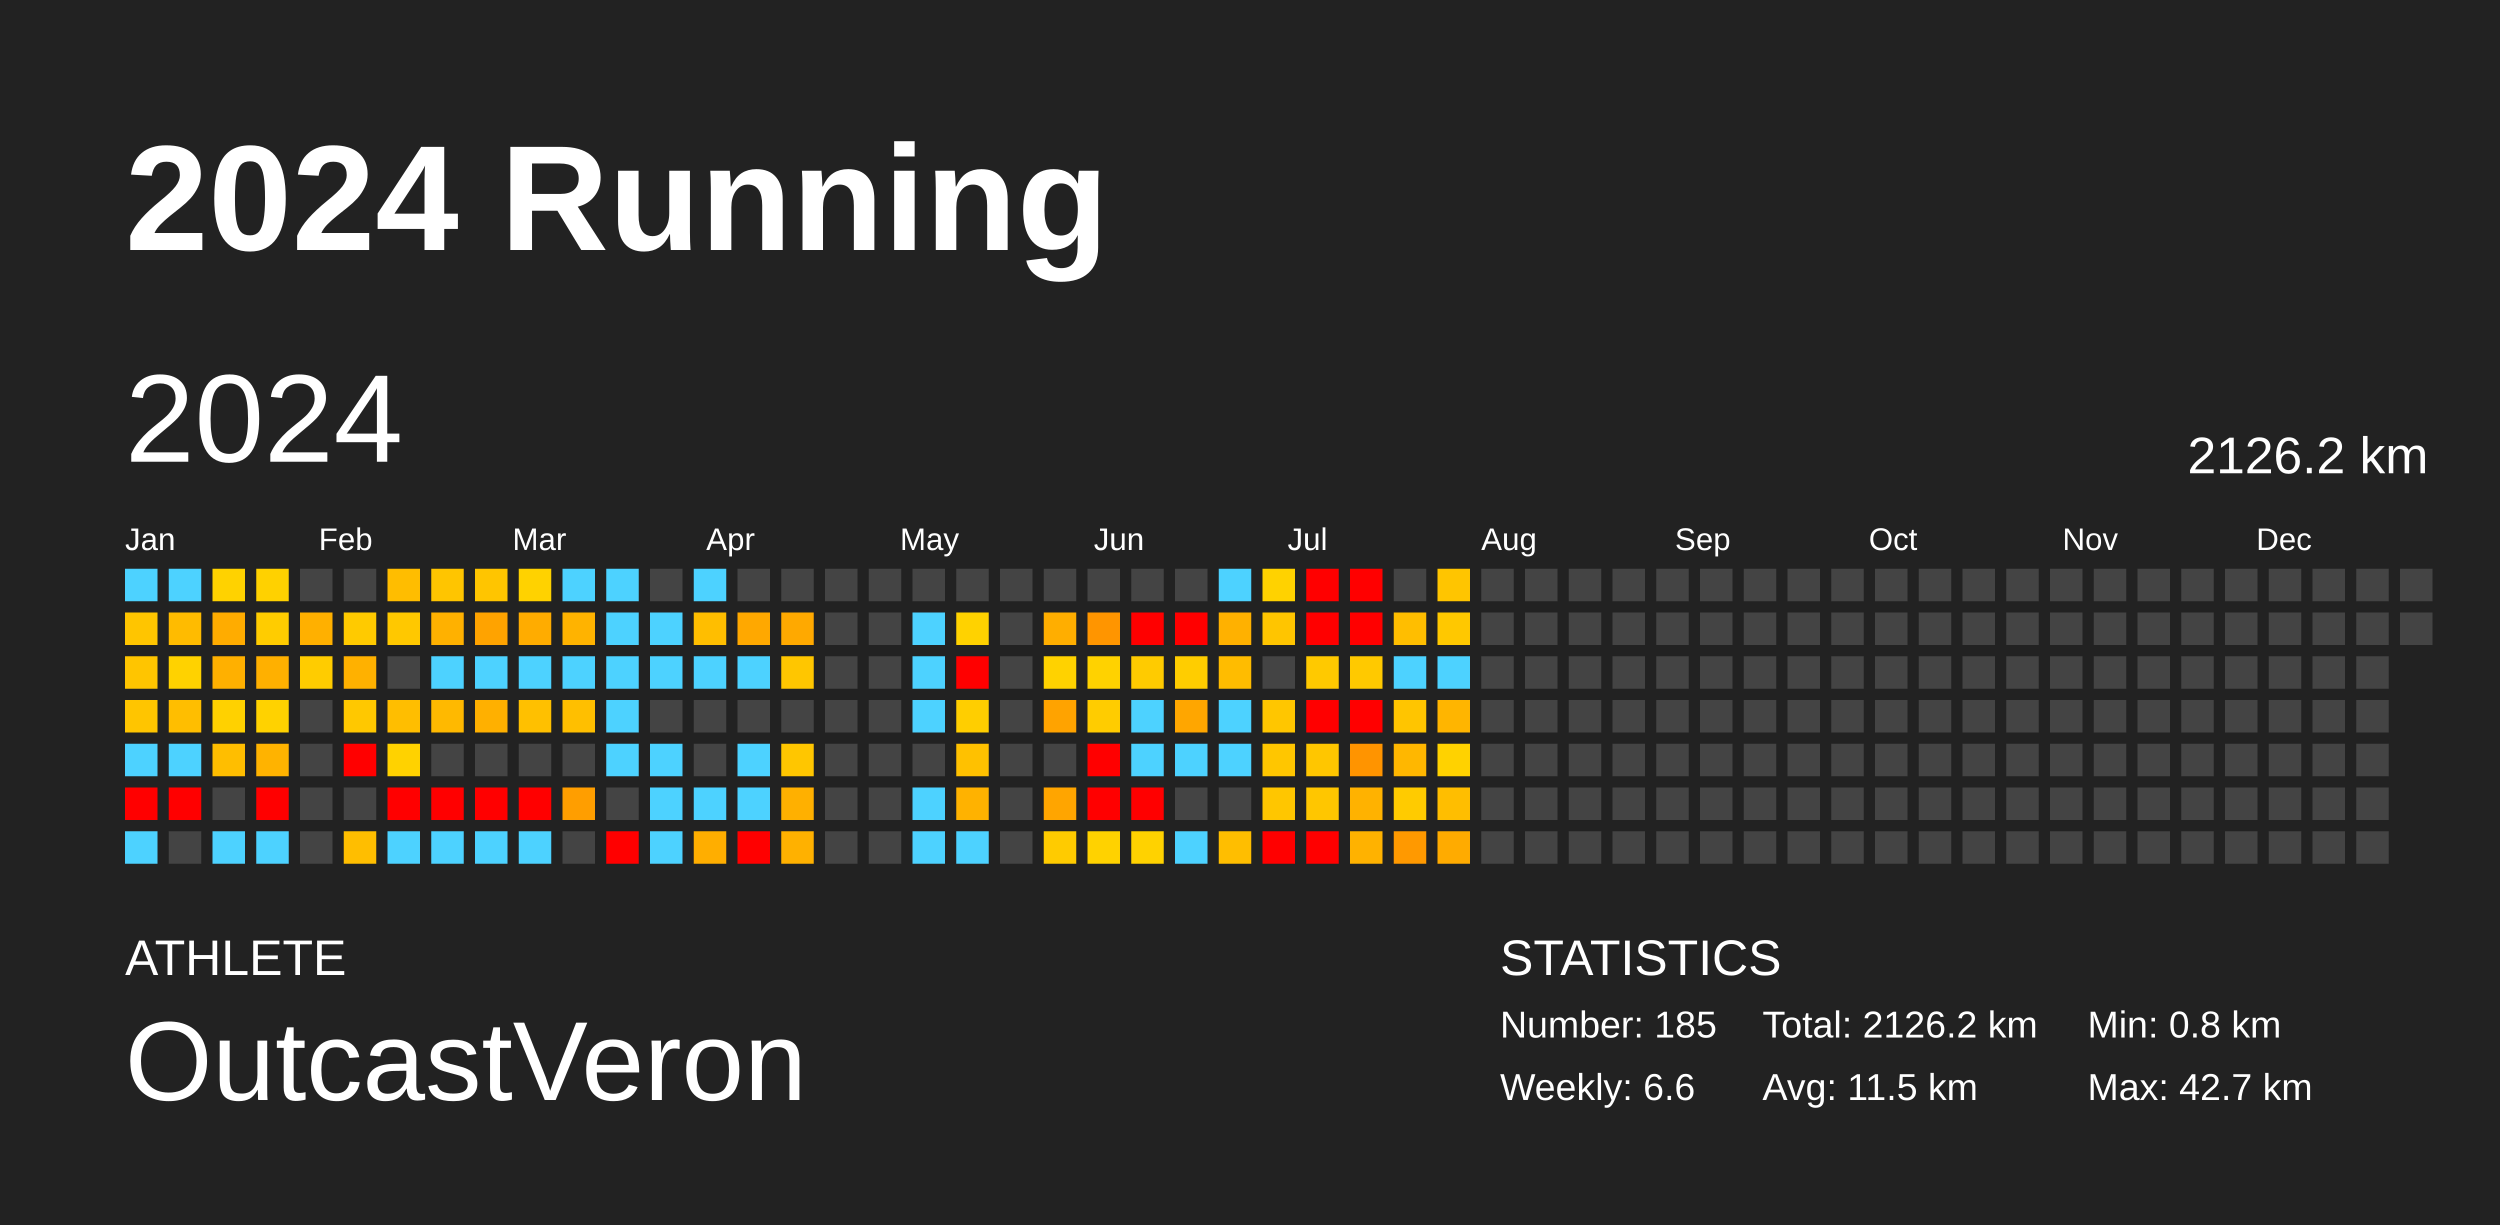
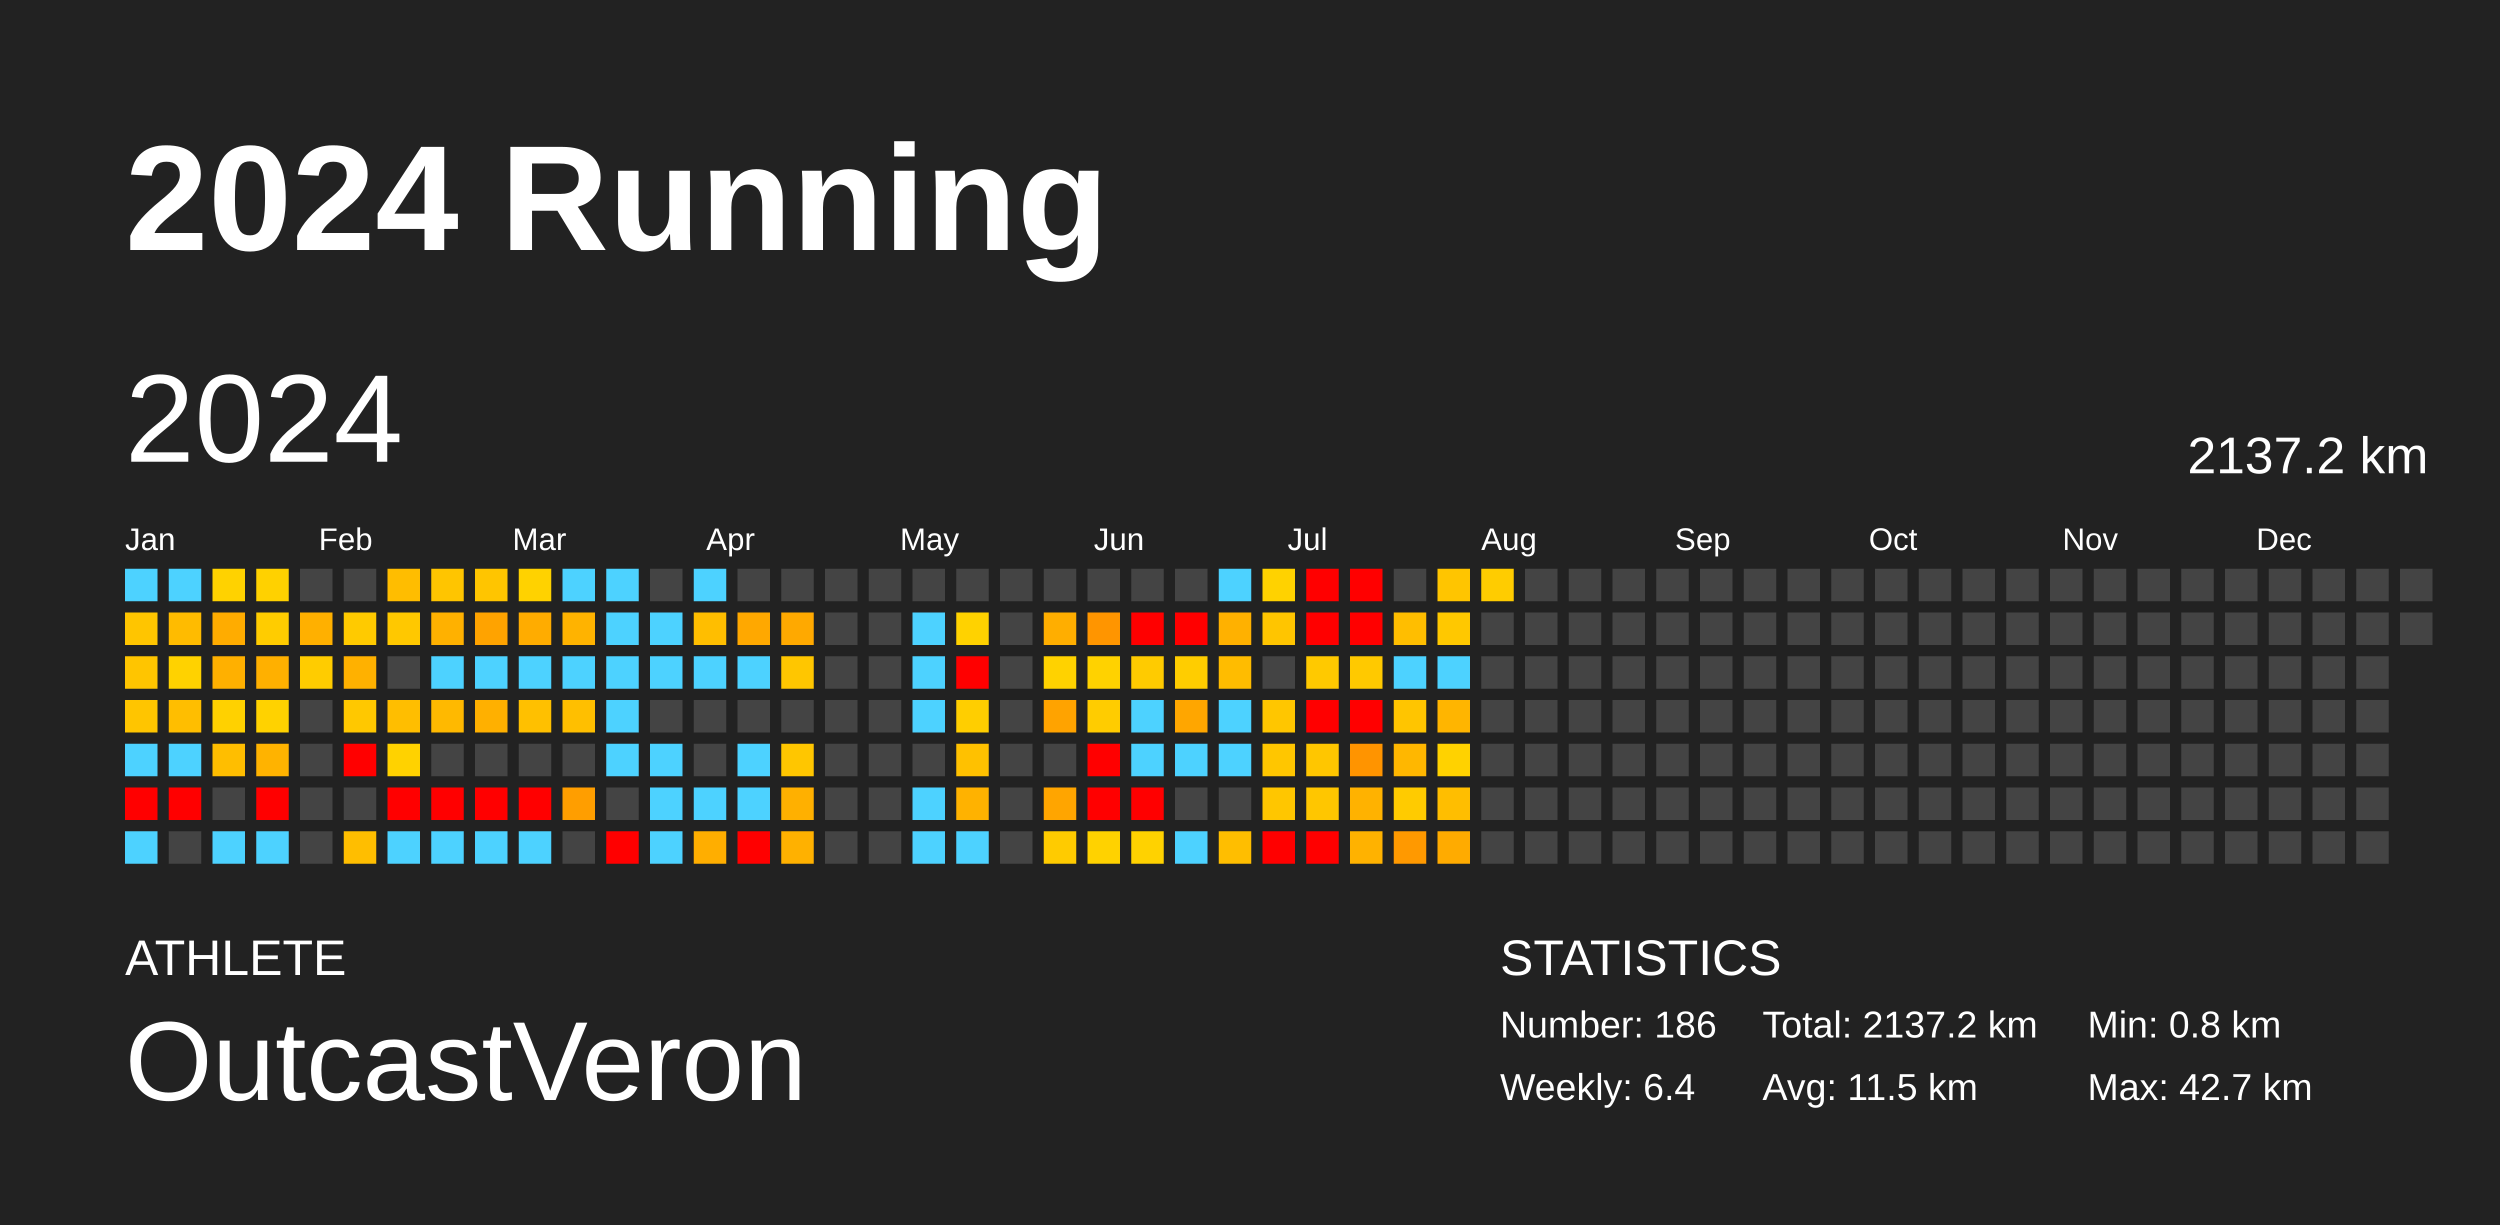
<svg xmlns="http://www.w3.org/2000/svg" baseProfile="full" height="98mm" version="1.1" viewBox="0,0,200,98" width="200mm">
  <defs />
  <rect fill="#222222" height="98" width="200" x="0" y="0" />
  <text fill="#FFFFFF" style="font-size:12px; font-family:Arial; font-weight:bold;" x="10" y="20">2024 Running</text>
  <text fill="#FFFFFF" style="font-size:4px; font-family:Arial" x="10" y="78">ATHLETE</text>
  <text fill="#FFFFFF" style="font-size:9px; font-family:Arial" x="10" y="88">OutcastVeron</text>
  <text fill="#FFFFFF" style="font-size:4px; font-family:Arial" x="120" y="78">STATISTICS</text>
-   <text fill="#FFFFFF" style="font-size:3px; font-family:Arial" x="120" y="83">Number: 185</text>
-   <text fill="#FFFFFF" style="font-size:3px; font-family:Arial" x="120" y="88">Weekly: 6.6</text>
-   <text fill="#FFFFFF" style="font-size:3px; font-family:Arial" x="141" y="83">Total: 2126.2 km</text>
+   <text fill="#FFFFFF" style="font-size:3px; font-family:Arial" x="120" y="83">Number: 186</text>
+   <text fill="#FFFFFF" style="font-size:3px; font-family:Arial" x="120" y="88">Weekly: 6.4</text>
+   <text fill="#FFFFFF" style="font-size:3px; font-family:Arial" x="141" y="83">Total: 2137.2 km</text>
  <text fill="#FFFFFF" style="font-size:3px; font-family:Arial" x="141" y="88">Avg: 11.5 km</text>
  <text fill="#FFFFFF" style="font-size:3px; font-family:Arial" x="167" y="83">Min: 0.8 km</text>
  <text fill="#FFFFFF" style="font-size:3px; font-family:Arial" x="167" y="88">Max: 42.7 km</text>
  <text dominant-baseline="hanging" fill="#FFFFFF" style="font-size:10.0px; font-family:Arial;" x="10" y="30">2024</text>
-   <text dominant-baseline="hanging" fill="#FFFFFF" style="font-size:4.125px; font-family:Arial;" x="175" y="35">2126.2 km</text>
+   <text dominant-baseline="hanging" fill="#FFFFFF" style="font-size:4.125px; font-family:Arial;" x="175" y="35">2137.2 km</text>
  <text fill="#FFFFFF" style="font-size:2.5px; font-family:Arial" x="10.0" y="44">Jan</text>
  <text fill="#FFFFFF" style="font-size:2.5px; font-family:Arial" x="25.5" y="44">Feb</text>
  <text fill="#FFFFFF" style="font-size:2.5px; font-family:Arial" x="41.0" y="44">Mar</text>
  <text fill="#FFFFFF" style="font-size:2.5px; font-family:Arial" x="56.5" y="44">Apr</text>
  <text fill="#FFFFFF" style="font-size:2.5px; font-family:Arial" x="72.0" y="44">May</text>
  <text fill="#FFFFFF" style="font-size:2.5px; font-family:Arial" x="87.5" y="44">Jun</text>
  <text fill="#FFFFFF" style="font-size:2.5px; font-family:Arial" x="103.0" y="44">Jul</text>
  <text fill="#FFFFFF" style="font-size:2.5px; font-family:Arial" x="118.5" y="44">Aug</text>
  <text fill="#FFFFFF" style="font-size:2.5px; font-family:Arial" x="134.0" y="44">Sep</text>
  <text fill="#FFFFFF" style="font-size:2.5px; font-family:Arial" x="149.5" y="44">Oct</text>
  <text fill="#FFFFFF" style="font-size:2.5px; font-family:Arial" x="165.0" y="44">Nov</text>
  <text fill="#FFFFFF" style="font-size:2.5px; font-family:Arial" x="180.5" y="44">Dec</text>
  <rect fill="#4dd2ff" height="2.6" width="2.6" x="10.0" y="45.5" />
  <rect fill="#ffc500" height="2.6" width="2.6" x="10.0" y="49.0" />
  <rect fill="#ffc500" height="2.6" width="2.6" x="10.0" y="52.5" />
  <rect fill="#ffc500" height="2.6" width="2.6" x="10.0" y="56.0" />
  <rect fill="#4dd2ff" height="2.6" width="2.6" x="10.0" y="59.5" />
  <rect fill="red" height="2.6" width="2.6" x="10.0" y="63.0" />
  <rect fill="#4dd2ff" height="2.6" width="2.6" x="10.0" y="66.5" />
  <rect fill="#4dd2ff" height="2.6" width="2.6" x="13.5" y="45.5" />
  <rect fill="#ffbb00" height="2.6" width="2.6" x="13.5" y="49.0" />
  <rect fill="#ffd200" height="2.6" width="2.6" x="13.5" y="52.5" />
  <rect fill="#ffbe00" height="2.6" width="2.6" x="13.5" y="56.0" />
  <rect fill="#4dd2ff" height="2.6" width="2.6" x="13.5" y="59.5" />
  <rect fill="red" height="2.6" width="2.6" x="13.5" y="63.0" />
  <rect fill="#444444" height="2.6" width="2.6" x="13.5" y="66.5" />
  <rect fill="#ffd200" height="2.6" width="2.6" x="17.0" y="45.5" />
  <rect fill="#ffac00" height="2.6" width="2.6" x="17.0" y="49.0" />
  <rect fill="#ffb000" height="2.6" width="2.6" x="17.0" y="52.5" />
  <rect fill="#ffd100" height="2.6" width="2.6" x="17.0" y="56.0" />
  <rect fill="#ffbe00" height="2.6" width="2.6" x="17.0" y="59.5" />
  <rect fill="#444444" height="2.6" width="2.6" x="17.0" y="63.0" />
  <rect fill="#4dd2ff" height="2.6" width="2.6" x="17.0" y="66.5" />
  <rect fill="#ffd100" height="2.6" width="2.6" x="20.5" y="45.5" />
  <rect fill="#ffcc00" height="2.6" width="2.6" x="20.5" y="49.0" />
  <rect fill="#ffb000" height="2.6" width="2.6" x="20.5" y="52.5" />
  <rect fill="#ffd200" height="2.6" width="2.6" x="20.5" y="56.0" />
  <rect fill="#ffb300" height="2.6" width="2.6" x="20.5" y="59.5" />
  <rect fill="red" height="2.6" width="2.6" x="20.5" y="63.0" />
  <rect fill="#4dd2ff" height="2.6" width="2.6" x="20.5" y="66.5" />
  <rect fill="#444444" height="2.6" width="2.6" x="24.0" y="45.5" />
  <rect fill="#ffb000" height="2.6" width="2.6" x="24.0" y="49.0" />
  <rect fill="#ffcc00" height="2.6" width="2.6" x="24.0" y="52.5" />
  <rect fill="#444444" height="2.6" width="2.6" x="24.0" y="56.0" />
  <rect fill="#444444" height="2.6" width="2.6" x="24.0" y="59.5" />
  <rect fill="#444444" height="2.6" width="2.6" x="24.0" y="63.0" />
  <rect fill="#444444" height="2.6" width="2.6" x="24.0" y="66.5" />
  <rect fill="#444444" height="2.6" width="2.6" x="27.5" y="45.5" />
  <rect fill="#ffca00" height="2.6" width="2.6" x="27.5" y="49.0" />
  <rect fill="#ffb100" height="2.6" width="2.6" x="27.5" y="52.5" />
  <rect fill="#ffc800" height="2.6" width="2.6" x="27.5" y="56.0" />
  <rect fill="red" height="2.6" width="2.6" x="27.5" y="59.5" />
  <rect fill="#444444" height="2.6" width="2.6" x="27.5" y="63.0" />
  <rect fill="#ffbe00" height="2.6" width="2.6" x="27.5" y="66.5" />
  <rect fill="#ffbd00" height="2.6" width="2.6" x="31.0" y="45.5" />
  <rect fill="#ffc800" height="2.6" width="2.6" x="31.0" y="49.0" />
  <rect fill="#444444" height="2.6" width="2.6" x="31.0" y="52.5" />
  <rect fill="#ffbe00" height="2.6" width="2.6" x="31.0" y="56.0" />
  <rect fill="#ffd200" height="2.6" width="2.6" x="31.0" y="59.5" />
  <rect fill="red" height="2.6" width="2.6" x="31.0" y="63.0" />
  <rect fill="#4dd2ff" height="2.6" width="2.6" x="31.0" y="66.5" />
  <rect fill="#ffc500" height="2.6" width="2.6" x="34.5" y="45.5" />
  <rect fill="#ffb100" height="2.6" width="2.6" x="34.5" y="49.0" />
  <rect fill="#4dd2ff" height="2.6" width="2.6" x="34.5" y="52.5" />
  <rect fill="#ffb900" height="2.6" width="2.6" x="34.5" y="56.0" />
  <rect fill="#444444" height="2.6" width="2.6" x="34.5" y="59.5" />
  <rect fill="red" height="2.6" width="2.6" x="34.5" y="63.0" />
  <rect fill="#4dd2ff" height="2.6" width="2.6" x="34.5" y="66.5" />
  <rect fill="#ffc500" height="2.6" width="2.6" x="38.0" y="45.5" />
  <rect fill="#ffa300" height="2.6" width="2.6" x="38.0" y="49.0" />
  <rect fill="#4dd2ff" height="2.6" width="2.6" x="38.0" y="52.5" />
  <rect fill="#ffb000" height="2.6" width="2.6" x="38.0" y="56.0" />
  <rect fill="#444444" height="2.6" width="2.6" x="38.0" y="59.5" />
  <rect fill="red" height="2.6" width="2.6" x="38.0" y="63.0" />
  <rect fill="#4dd2ff" height="2.6" width="2.6" x="38.0" y="66.5" />
  <rect fill="#ffd200" height="2.6" width="2.6" x="41.5" y="45.5" />
  <rect fill="#ffac00" height="2.6" width="2.6" x="41.5" y="49.0" />
  <rect fill="#4dd2ff" height="2.6" width="2.6" x="41.5" y="52.5" />
  <rect fill="#ffc000" height="2.6" width="2.6" x="41.5" y="56.0" />
  <rect fill="#444444" height="2.6" width="2.6" x="41.5" y="59.5" />
  <rect fill="red" height="2.6" width="2.6" x="41.5" y="63.0" />
  <rect fill="#4dd2ff" height="2.6" width="2.6" x="41.5" y="66.5" />
  <rect fill="#4dd2ff" height="2.6" width="2.6" x="45.0" y="45.5" />
  <rect fill="#ffb300" height="2.6" width="2.6" x="45.0" y="49.0" />
  <rect fill="#4dd2ff" height="2.6" width="2.6" x="45.0" y="52.5" />
  <rect fill="#ffbf00" height="2.6" width="2.6" x="45.0" y="56.0" />
  <rect fill="#444444" height="2.6" width="2.6" x="45.0" y="59.5" />
  <rect fill="#ff9e00" height="2.6" width="2.6" x="45.0" y="63.0" />
  <rect fill="#444444" height="2.6" width="2.6" x="45.0" y="66.5" />
  <rect fill="#4dd2ff" height="2.6" width="2.6" x="48.5" y="45.5" />
  <rect fill="#4dd2ff" height="2.6" width="2.6" x="48.5" y="49.0" />
  <rect fill="#4dd2ff" height="2.6" width="2.6" x="48.5" y="52.5" />
  <rect fill="#4dd2ff" height="2.6" width="2.6" x="48.5" y="56.0" />
  <rect fill="#4dd2ff" height="2.6" width="2.6" x="48.5" y="59.5" />
  <rect fill="#444444" height="2.6" width="2.6" x="48.5" y="63.0" />
  <rect fill="red" height="2.6" width="2.6" x="48.5" y="66.5" />
  <rect fill="#444444" height="2.6" width="2.6" x="52.0" y="45.5" />
  <rect fill="#4dd2ff" height="2.6" width="2.6" x="52.0" y="49.0" />
  <rect fill="#4dd2ff" height="2.6" width="2.6" x="52.0" y="52.5" />
  <rect fill="#444444" height="2.6" width="2.6" x="52.0" y="56.0" />
  <rect fill="#4dd2ff" height="2.6" width="2.6" x="52.0" y="59.5" />
  <rect fill="#4dd2ff" height="2.6" width="2.6" x="52.0" y="63.0" />
  <rect fill="#4dd2ff" height="2.6" width="2.6" x="52.0" y="66.5" />
  <rect fill="#4dd2ff" height="2.6" width="2.6" x="55.5" y="45.5" />
  <rect fill="#ffbe00" height="2.6" width="2.6" x="55.5" y="49.0" />
  <rect fill="#4dd2ff" height="2.6" width="2.6" x="55.5" y="52.5" />
  <rect fill="#444444" height="2.6" width="2.6" x="55.5" y="56.0" />
  <rect fill="#444444" height="2.6" width="2.6" x="55.5" y="59.5" />
  <rect fill="#4dd2ff" height="2.6" width="2.6" x="55.5" y="63.0" />
  <rect fill="#ffae00" height="2.6" width="2.6" x="55.5" y="66.5" />
  <rect fill="#444444" height="2.6" width="2.6" x="59.0" y="45.5" />
  <rect fill="#ffa800" height="2.6" width="2.6" x="59.0" y="49.0" />
  <rect fill="#4dd2ff" height="2.6" width="2.6" x="59.0" y="52.5" />
  <rect fill="#444444" height="2.6" width="2.6" x="59.0" y="56.0" />
  <rect fill="#4dd2ff" height="2.6" width="2.6" x="59.0" y="59.5" />
  <rect fill="#4dd2ff" height="2.6" width="2.6" x="59.0" y="63.0" />
  <rect fill="red" height="2.6" width="2.6" x="59.0" y="66.5" />
  <rect fill="#444444" height="2.6" width="2.6" x="62.5" y="45.5" />
  <rect fill="#ffa900" height="2.6" width="2.6" x="62.5" y="49.0" />
  <rect fill="#ffc600" height="2.6" width="2.6" x="62.5" y="52.5" />
  <rect fill="#444444" height="2.6" width="2.6" x="62.5" y="56.0" />
  <rect fill="#ffc600" height="2.6" width="2.6" x="62.5" y="59.5" />
  <rect fill="#ffb000" height="2.6" width="2.6" x="62.5" y="63.0" />
  <rect fill="#ffb100" height="2.6" width="2.6" x="62.5" y="66.5" />
  <rect fill="#444444" height="2.6" width="2.6" x="66.0" y="45.5" />
  <rect fill="#444444" height="2.6" width="2.6" x="66.0" y="49.0" />
  <rect fill="#444444" height="2.6" width="2.6" x="66.0" y="52.5" />
  <rect fill="#444444" height="2.6" width="2.6" x="66.0" y="56.0" />
  <rect fill="#444444" height="2.6" width="2.6" x="66.0" y="59.5" />
  <rect fill="#444444" height="2.6" width="2.6" x="66.0" y="63.0" />
  <rect fill="#444444" height="2.6" width="2.6" x="66.0" y="66.5" />
  <rect fill="#444444" height="2.6" width="2.6" x="69.5" y="45.5" />
  <rect fill="#444444" height="2.6" width="2.6" x="69.5" y="49.0" />
  <rect fill="#444444" height="2.6" width="2.6" x="69.5" y="52.5" />
  <rect fill="#444444" height="2.6" width="2.6" x="69.5" y="56.0" />
  <rect fill="#444444" height="2.6" width="2.6" x="69.5" y="59.5" />
  <rect fill="#444444" height="2.6" width="2.6" x="69.5" y="63.0" />
  <rect fill="#444444" height="2.6" width="2.6" x="69.5" y="66.5" />
  <rect fill="#444444" height="2.6" width="2.6" x="73.0" y="45.5" />
  <rect fill="#4dd2ff" height="2.6" width="2.6" x="73.0" y="49.0" />
  <rect fill="#4dd2ff" height="2.6" width="2.6" x="73.0" y="52.5" />
  <rect fill="#4dd2ff" height="2.6" width="2.6" x="73.0" y="56.0" />
  <rect fill="#444444" height="2.6" width="2.6" x="73.0" y="59.5" />
  <rect fill="#4dd2ff" height="2.6" width="2.6" x="73.0" y="63.0" />
  <rect fill="#4dd2ff" height="2.6" width="2.6" x="73.0" y="66.5" />
  <rect fill="#444444" height="2.6" width="2.6" x="76.5" y="45.5" />
  <rect fill="#ffd200" height="2.6" width="2.6" x="76.5" y="49.0" />
  <rect fill="red" height="2.6" width="2.6" x="76.5" y="52.5" />
  <rect fill="#ffce00" height="2.6" width="2.6" x="76.5" y="56.0" />
  <rect fill="#ffc100" height="2.6" width="2.6" x="76.5" y="59.5" />
  <rect fill="#ffb200" height="2.6" width="2.6" x="76.5" y="63.0" />
  <rect fill="#4dd2ff" height="2.6" width="2.6" x="76.5" y="66.5" />
  <rect fill="#444444" height="2.6" width="2.6" x="80.0" y="45.5" />
  <rect fill="#444444" height="2.6" width="2.6" x="80.0" y="49.0" />
  <rect fill="#444444" height="2.6" width="2.6" x="80.0" y="52.5" />
  <rect fill="#444444" height="2.6" width="2.6" x="80.0" y="56.0" />
  <rect fill="#444444" height="2.6" width="2.6" x="80.0" y="59.5" />
  <rect fill="#444444" height="2.6" width="2.6" x="80.0" y="63.0" />
  <rect fill="#444444" height="2.6" width="2.6" x="80.0" y="66.5" />
  <rect fill="#444444" height="2.6" width="2.6" x="83.5" y="45.5" />
  <rect fill="#ffae00" height="2.6" width="2.6" x="83.5" y="49.0" />
  <rect fill="#ffd200" height="2.6" width="2.6" x="83.5" y="52.5" />
  <rect fill="#ffa300" height="2.6" width="2.6" x="83.5" y="56.0" />
  <rect fill="#444444" height="2.6" width="2.6" x="83.5" y="59.5" />
  <rect fill="#ffa500" height="2.6" width="2.6" x="83.5" y="63.0" />
  <rect fill="#ffcb00" height="2.6" width="2.6" x="83.5" y="66.5" />
  <rect fill="#444444" height="2.6" width="2.6" x="87.0" y="45.5" />
  <rect fill="#ff9500" height="2.6" width="2.6" x="87.0" y="49.0" />
  <rect fill="#ffd200" height="2.6" width="2.6" x="87.0" y="52.5" />
  <rect fill="#ffcc00" height="2.6" width="2.6" x="87.0" y="56.0" />
  <rect fill="red" height="2.6" width="2.6" x="87.0" y="59.5" />
  <rect fill="red" height="2.6" width="2.6" x="87.0" y="63.0" />
  <rect fill="#ffd200" height="2.6" width="2.6" x="87.0" y="66.5" />
  <rect fill="#444444" height="2.6" width="2.6" x="90.5" y="45.5" />
  <rect fill="red" height="2.6" width="2.6" x="90.5" y="49.0" />
  <rect fill="#ffcb00" height="2.6" width="2.6" x="90.5" y="52.5" />
  <rect fill="#4dd2ff" height="2.6" width="2.6" x="90.5" y="56.0" />
  <rect fill="#4dd2ff" height="2.6" width="2.6" x="90.5" y="59.5" />
  <rect fill="red" height="2.6" width="2.6" x="90.5" y="63.0" />
  <rect fill="#ffd200" height="2.6" width="2.6" x="90.5" y="66.5" />
  <rect fill="#444444" height="2.6" width="2.6" x="94.0" y="45.5" />
  <rect fill="red" height="2.6" width="2.6" x="94.0" y="49.0" />
  <rect fill="#ffcd00" height="2.6" width="2.6" x="94.0" y="52.5" />
  <rect fill="#ffa600" height="2.6" width="2.6" x="94.0" y="56.0" />
  <rect fill="#4dd2ff" height="2.6" width="2.6" x="94.0" y="59.5" />
  <rect fill="#444444" height="2.6" width="2.6" x="94.0" y="63.0" />
  <rect fill="#4dd2ff" height="2.6" width="2.6" x="94.0" y="66.5" />
  <rect fill="#4dd2ff" height="2.6" width="2.6" x="97.5" y="45.5" />
  <rect fill="#ffb100" height="2.6" width="2.6" x="97.5" y="49.0" />
  <rect fill="#ffbc00" height="2.6" width="2.6" x="97.5" y="52.5" />
  <rect fill="#4dd2ff" height="2.6" width="2.6" x="97.5" y="56.0" />
  <rect fill="#4dd2ff" height="2.6" width="2.6" x="97.5" y="59.5" />
  <rect fill="#444444" height="2.6" width="2.6" x="97.5" y="63.0" />
  <rect fill="#ffbe00" height="2.6" width="2.6" x="97.5" y="66.5" />
  <rect fill="#ffd200" height="2.6" width="2.6" x="101.0" y="45.5" />
  <rect fill="#ffc500" height="2.6" width="2.6" x="101.0" y="49.0" />
  <rect fill="#444444" height="2.6" width="2.6" x="101.0" y="52.5" />
  <rect fill="#ffc600" height="2.6" width="2.6" x="101.0" y="56.0" />
  <rect fill="#ffc600" height="2.6" width="2.6" x="101.0" y="59.5" />
  <rect fill="#ffc600" height="2.6" width="2.6" x="101.0" y="63.0" />
  <rect fill="red" height="2.6" width="2.6" x="101.0" y="66.5" />
  <rect fill="red" height="2.6" width="2.6" x="104.5" y="45.5" />
  <rect fill="red" height="2.6" width="2.6" x="104.5" y="49.0" />
  <rect fill="#ffc900" height="2.6" width="2.6" x="104.5" y="52.5" />
  <rect fill="red" height="2.6" width="2.6" x="104.5" y="56.0" />
  <rect fill="#ffc600" height="2.6" width="2.6" x="104.5" y="59.5" />
  <rect fill="#ffc600" height="2.6" width="2.6" x="104.5" y="63.0" />
  <rect fill="red" height="2.6" width="2.6" x="104.5" y="66.5" />
  <rect fill="red" height="2.6" width="2.6" x="108.0" y="45.5" />
  <rect fill="red" height="2.6" width="2.6" x="108.0" y="49.0" />
  <rect fill="#ffc900" height="2.6" width="2.6" x="108.0" y="52.5" />
  <rect fill="red" height="2.6" width="2.6" x="108.0" y="56.0" />
  <rect fill="#ff9400" height="2.6" width="2.6" x="108.0" y="59.5" />
  <rect fill="#ffb200" height="2.6" width="2.6" x="108.0" y="63.0" />
  <rect fill="#ffb200" height="2.6" width="2.6" x="108.0" y="66.5" />
  <rect fill="#444444" height="2.6" width="2.6" x="111.5" y="45.5" />
  <rect fill="#ffbe00" height="2.6" width="2.6" x="111.5" y="49.0" />
  <rect fill="#4dd2ff" height="2.6" width="2.6" x="111.5" y="52.5" />
  <rect fill="#ffc500" height="2.6" width="2.6" x="111.5" y="56.0" />
  <rect fill="#ffb700" height="2.6" width="2.6" x="111.5" y="59.5" />
  <rect fill="#ffcb00" height="2.6" width="2.6" x="111.5" y="63.0" />
  <rect fill="#ff9900" height="2.6" width="2.6" x="111.5" y="66.5" />
  <rect fill="#ffc500" height="2.6" width="2.6" x="115.0" y="45.5" />
  <rect fill="#ffc800" height="2.6" width="2.6" x="115.0" y="49.0" />
  <rect fill="#4dd2ff" height="2.6" width="2.6" x="115.0" y="52.5" />
  <rect fill="#ffb500" height="2.6" width="2.6" x="115.0" y="56.0" />
  <rect fill="#ffd200" height="2.6" width="2.6" x="115.0" y="59.5" />
  <rect fill="#ffbe00" height="2.6" width="2.6" x="115.0" y="63.0" />
  <rect fill="#ffab00" height="2.6" width="2.6" x="115.0" y="66.5" />
-   <rect fill="#444444" height="2.6" width="2.6" x="118.5" y="45.5" />
+   <rect fill="#ffcc00" height="2.6" width="2.6" x="118.5" y="45.5" />
  <rect fill="#444444" height="2.6" width="2.6" x="118.5" y="49.0" />
  <rect fill="#444444" height="2.6" width="2.6" x="118.5" y="52.5" />
  <rect fill="#444444" height="2.6" width="2.6" x="118.5" y="56.0" />
  <rect fill="#444444" height="2.6" width="2.6" x="118.5" y="59.5" />
  <rect fill="#444444" height="2.6" width="2.6" x="118.5" y="63.0" />
  <rect fill="#444444" height="2.6" width="2.6" x="118.5" y="66.5" />
  <rect fill="#444444" height="2.6" width="2.6" x="122.0" y="45.5" />
  <rect fill="#444444" height="2.6" width="2.6" x="122.0" y="49.0" />
  <rect fill="#444444" height="2.6" width="2.6" x="122.0" y="52.5" />
  <rect fill="#444444" height="2.6" width="2.6" x="122.0" y="56.0" />
  <rect fill="#444444" height="2.6" width="2.6" x="122.0" y="59.5" />
  <rect fill="#444444" height="2.6" width="2.6" x="122.0" y="63.0" />
  <rect fill="#444444" height="2.6" width="2.6" x="122.0" y="66.5" />
  <rect fill="#444444" height="2.6" width="2.6" x="125.5" y="45.5" />
  <rect fill="#444444" height="2.6" width="2.6" x="125.5" y="49.0" />
  <rect fill="#444444" height="2.6" width="2.6" x="125.5" y="52.5" />
  <rect fill="#444444" height="2.6" width="2.6" x="125.5" y="56.0" />
  <rect fill="#444444" height="2.6" width="2.6" x="125.5" y="59.5" />
  <rect fill="#444444" height="2.6" width="2.6" x="125.5" y="63.0" />
  <rect fill="#444444" height="2.6" width="2.6" x="125.5" y="66.5" />
  <rect fill="#444444" height="2.6" width="2.6" x="129.0" y="45.5" />
  <rect fill="#444444" height="2.6" width="2.6" x="129.0" y="49.0" />
  <rect fill="#444444" height="2.6" width="2.6" x="129.0" y="52.5" />
  <rect fill="#444444" height="2.6" width="2.6" x="129.0" y="56.0" />
  <rect fill="#444444" height="2.6" width="2.6" x="129.0" y="59.5" />
  <rect fill="#444444" height="2.6" width="2.6" x="129.0" y="63.0" />
  <rect fill="#444444" height="2.6" width="2.6" x="129.0" y="66.5" />
  <rect fill="#444444" height="2.6" width="2.6" x="132.5" y="45.5" />
  <rect fill="#444444" height="2.6" width="2.6" x="132.5" y="49.0" />
  <rect fill="#444444" height="2.6" width="2.6" x="132.5" y="52.5" />
  <rect fill="#444444" height="2.6" width="2.6" x="132.5" y="56.0" />
  <rect fill="#444444" height="2.6" width="2.6" x="132.5" y="59.5" />
  <rect fill="#444444" height="2.6" width="2.6" x="132.5" y="63.0" />
  <rect fill="#444444" height="2.6" width="2.6" x="132.5" y="66.5" />
  <rect fill="#444444" height="2.6" width="2.6" x="136.0" y="45.5" />
  <rect fill="#444444" height="2.6" width="2.6" x="136.0" y="49.0" />
  <rect fill="#444444" height="2.6" width="2.6" x="136.0" y="52.5" />
  <rect fill="#444444" height="2.6" width="2.6" x="136.0" y="56.0" />
  <rect fill="#444444" height="2.6" width="2.6" x="136.0" y="59.5" />
  <rect fill="#444444" height="2.6" width="2.6" x="136.0" y="63.0" />
  <rect fill="#444444" height="2.6" width="2.6" x="136.0" y="66.5" />
  <rect fill="#444444" height="2.6" width="2.6" x="139.5" y="45.5" />
  <rect fill="#444444" height="2.6" width="2.6" x="139.5" y="49.0" />
  <rect fill="#444444" height="2.6" width="2.6" x="139.5" y="52.5" />
  <rect fill="#444444" height="2.6" width="2.6" x="139.5" y="56.0" />
  <rect fill="#444444" height="2.6" width="2.6" x="139.5" y="59.5" />
  <rect fill="#444444" height="2.6" width="2.6" x="139.5" y="63.0" />
  <rect fill="#444444" height="2.6" width="2.6" x="139.5" y="66.5" />
  <rect fill="#444444" height="2.6" width="2.6" x="143.0" y="45.5" />
  <rect fill="#444444" height="2.6" width="2.6" x="143.0" y="49.0" />
  <rect fill="#444444" height="2.6" width="2.6" x="143.0" y="52.5" />
  <rect fill="#444444" height="2.6" width="2.6" x="143.0" y="56.0" />
  <rect fill="#444444" height="2.6" width="2.6" x="143.0" y="59.5" />
  <rect fill="#444444" height="2.6" width="2.6" x="143.0" y="63.0" />
  <rect fill="#444444" height="2.6" width="2.6" x="143.0" y="66.5" />
  <rect fill="#444444" height="2.6" width="2.6" x="146.5" y="45.5" />
  <rect fill="#444444" height="2.6" width="2.6" x="146.5" y="49.0" />
  <rect fill="#444444" height="2.6" width="2.6" x="146.5" y="52.5" />
  <rect fill="#444444" height="2.6" width="2.6" x="146.5" y="56.0" />
  <rect fill="#444444" height="2.6" width="2.6" x="146.5" y="59.5" />
  <rect fill="#444444" height="2.6" width="2.6" x="146.5" y="63.0" />
  <rect fill="#444444" height="2.6" width="2.6" x="146.5" y="66.5" />
  <rect fill="#444444" height="2.6" width="2.6" x="150.0" y="45.5" />
  <rect fill="#444444" height="2.6" width="2.6" x="150.0" y="49.0" />
  <rect fill="#444444" height="2.6" width="2.6" x="150.0" y="52.5" />
  <rect fill="#444444" height="2.6" width="2.6" x="150.0" y="56.0" />
  <rect fill="#444444" height="2.6" width="2.6" x="150.0" y="59.5" />
  <rect fill="#444444" height="2.6" width="2.6" x="150.0" y="63.0" />
  <rect fill="#444444" height="2.6" width="2.6" x="150.0" y="66.5" />
  <rect fill="#444444" height="2.6" width="2.6" x="153.5" y="45.5" />
  <rect fill="#444444" height="2.6" width="2.6" x="153.5" y="49.0" />
  <rect fill="#444444" height="2.6" width="2.6" x="153.5" y="52.5" />
  <rect fill="#444444" height="2.6" width="2.6" x="153.5" y="56.0" />
  <rect fill="#444444" height="2.6" width="2.6" x="153.5" y="59.5" />
  <rect fill="#444444" height="2.6" width="2.6" x="153.5" y="63.0" />
  <rect fill="#444444" height="2.6" width="2.6" x="153.5" y="66.5" />
  <rect fill="#444444" height="2.6" width="2.6" x="157.0" y="45.5" />
  <rect fill="#444444" height="2.6" width="2.6" x="157.0" y="49.0" />
  <rect fill="#444444" height="2.6" width="2.6" x="157.0" y="52.5" />
  <rect fill="#444444" height="2.6" width="2.6" x="157.0" y="56.0" />
  <rect fill="#444444" height="2.6" width="2.6" x="157.0" y="59.5" />
  <rect fill="#444444" height="2.6" width="2.6" x="157.0" y="63.0" />
  <rect fill="#444444" height="2.6" width="2.6" x="157.0" y="66.5" />
  <rect fill="#444444" height="2.6" width="2.6" x="160.5" y="45.5" />
  <rect fill="#444444" height="2.6" width="2.6" x="160.5" y="49.0" />
  <rect fill="#444444" height="2.6" width="2.6" x="160.5" y="52.5" />
  <rect fill="#444444" height="2.6" width="2.6" x="160.5" y="56.0" />
  <rect fill="#444444" height="2.6" width="2.6" x="160.5" y="59.5" />
  <rect fill="#444444" height="2.6" width="2.6" x="160.5" y="63.0" />
  <rect fill="#444444" height="2.6" width="2.6" x="160.5" y="66.5" />
  <rect fill="#444444" height="2.6" width="2.6" x="164.0" y="45.5" />
  <rect fill="#444444" height="2.6" width="2.6" x="164.0" y="49.0" />
  <rect fill="#444444" height="2.6" width="2.6" x="164.0" y="52.5" />
  <rect fill="#444444" height="2.6" width="2.6" x="164.0" y="56.0" />
  <rect fill="#444444" height="2.6" width="2.6" x="164.0" y="59.5" />
  <rect fill="#444444" height="2.6" width="2.6" x="164.0" y="63.0" />
  <rect fill="#444444" height="2.6" width="2.6" x="164.0" y="66.5" />
  <rect fill="#444444" height="2.6" width="2.6" x="167.5" y="45.5" />
  <rect fill="#444444" height="2.6" width="2.6" x="167.5" y="49.0" />
  <rect fill="#444444" height="2.6" width="2.6" x="167.5" y="52.5" />
  <rect fill="#444444" height="2.6" width="2.6" x="167.5" y="56.0" />
  <rect fill="#444444" height="2.6" width="2.6" x="167.5" y="59.5" />
  <rect fill="#444444" height="2.6" width="2.6" x="167.5" y="63.0" />
  <rect fill="#444444" height="2.6" width="2.6" x="167.5" y="66.5" />
  <rect fill="#444444" height="2.6" width="2.6" x="171.0" y="45.5" />
  <rect fill="#444444" height="2.6" width="2.6" x="171.0" y="49.0" />
  <rect fill="#444444" height="2.6" width="2.6" x="171.0" y="52.5" />
  <rect fill="#444444" height="2.6" width="2.6" x="171.0" y="56.0" />
  <rect fill="#444444" height="2.6" width="2.6" x="171.0" y="59.5" />
  <rect fill="#444444" height="2.6" width="2.6" x="171.0" y="63.0" />
  <rect fill="#444444" height="2.6" width="2.6" x="171.0" y="66.5" />
  <rect fill="#444444" height="2.6" width="2.6" x="174.5" y="45.5" />
  <rect fill="#444444" height="2.6" width="2.6" x="174.5" y="49.0" />
  <rect fill="#444444" height="2.6" width="2.6" x="174.5" y="52.5" />
  <rect fill="#444444" height="2.6" width="2.6" x="174.5" y="56.0" />
  <rect fill="#444444" height="2.6" width="2.6" x="174.5" y="59.5" />
  <rect fill="#444444" height="2.6" width="2.6" x="174.5" y="63.0" />
  <rect fill="#444444" height="2.6" width="2.6" x="174.5" y="66.5" />
  <rect fill="#444444" height="2.6" width="2.6" x="178.0" y="45.5" />
  <rect fill="#444444" height="2.6" width="2.6" x="178.0" y="49.0" />
  <rect fill="#444444" height="2.6" width="2.6" x="178.0" y="52.5" />
  <rect fill="#444444" height="2.6" width="2.6" x="178.0" y="56.0" />
  <rect fill="#444444" height="2.6" width="2.6" x="178.0" y="59.5" />
  <rect fill="#444444" height="2.6" width="2.6" x="178.0" y="63.0" />
  <rect fill="#444444" height="2.6" width="2.6" x="178.0" y="66.5" />
  <rect fill="#444444" height="2.6" width="2.6" x="181.5" y="45.5" />
  <rect fill="#444444" height="2.6" width="2.6" x="181.5" y="49.0" />
  <rect fill="#444444" height="2.6" width="2.6" x="181.5" y="52.5" />
  <rect fill="#444444" height="2.6" width="2.6" x="181.5" y="56.0" />
  <rect fill="#444444" height="2.6" width="2.6" x="181.5" y="59.5" />
  <rect fill="#444444" height="2.6" width="2.6" x="181.5" y="63.0" />
  <rect fill="#444444" height="2.6" width="2.6" x="181.5" y="66.5" />
  <rect fill="#444444" height="2.6" width="2.6" x="185.0" y="45.5" />
  <rect fill="#444444" height="2.6" width="2.6" x="185.0" y="49.0" />
  <rect fill="#444444" height="2.6" width="2.6" x="185.0" y="52.5" />
  <rect fill="#444444" height="2.6" width="2.6" x="185.0" y="56.0" />
  <rect fill="#444444" height="2.6" width="2.6" x="185.0" y="59.5" />
  <rect fill="#444444" height="2.6" width="2.6" x="185.0" y="63.0" />
  <rect fill="#444444" height="2.6" width="2.6" x="185.0" y="66.5" />
  <rect fill="#444444" height="2.6" width="2.6" x="188.5" y="45.5" />
  <rect fill="#444444" height="2.6" width="2.6" x="188.5" y="49.0" />
  <rect fill="#444444" height="2.6" width="2.6" x="188.5" y="52.5" />
  <rect fill="#444444" height="2.6" width="2.6" x="188.5" y="56.0" />
  <rect fill="#444444" height="2.6" width="2.6" x="188.5" y="59.5" />
  <rect fill="#444444" height="2.6" width="2.6" x="188.5" y="63.0" />
  <rect fill="#444444" height="2.6" width="2.6" x="188.5" y="66.5" />
  <rect fill="#444444" height="2.6" width="2.6" x="192.0" y="45.5" />
  <rect fill="#444444" height="2.6" width="2.6" x="192.0" y="49.0" />
</svg>
